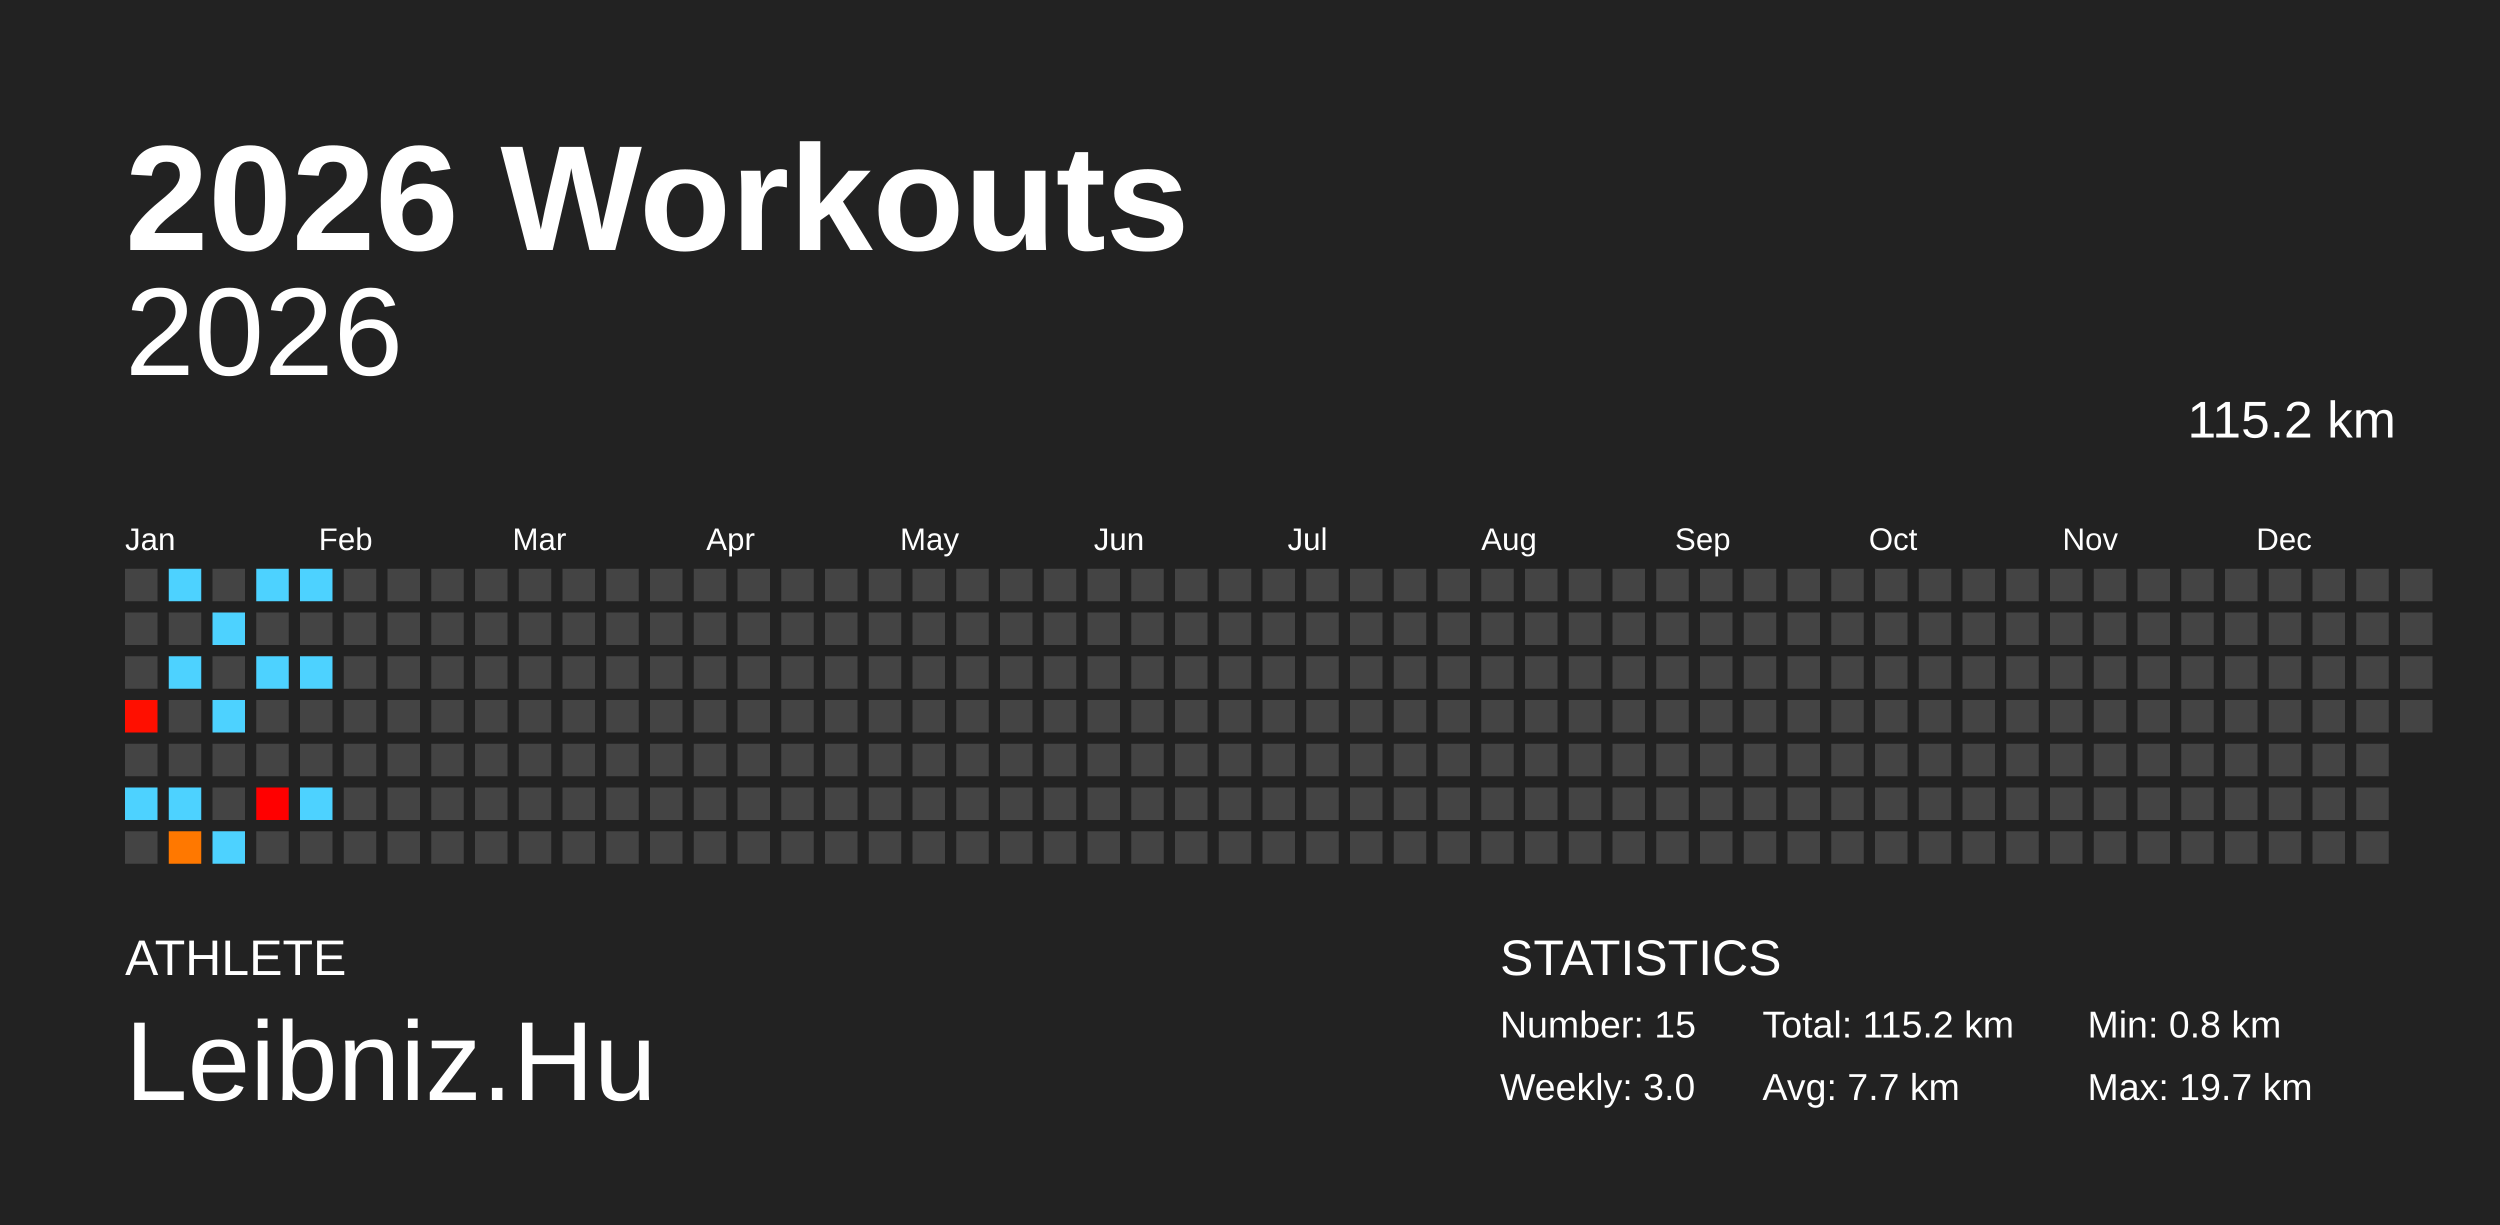
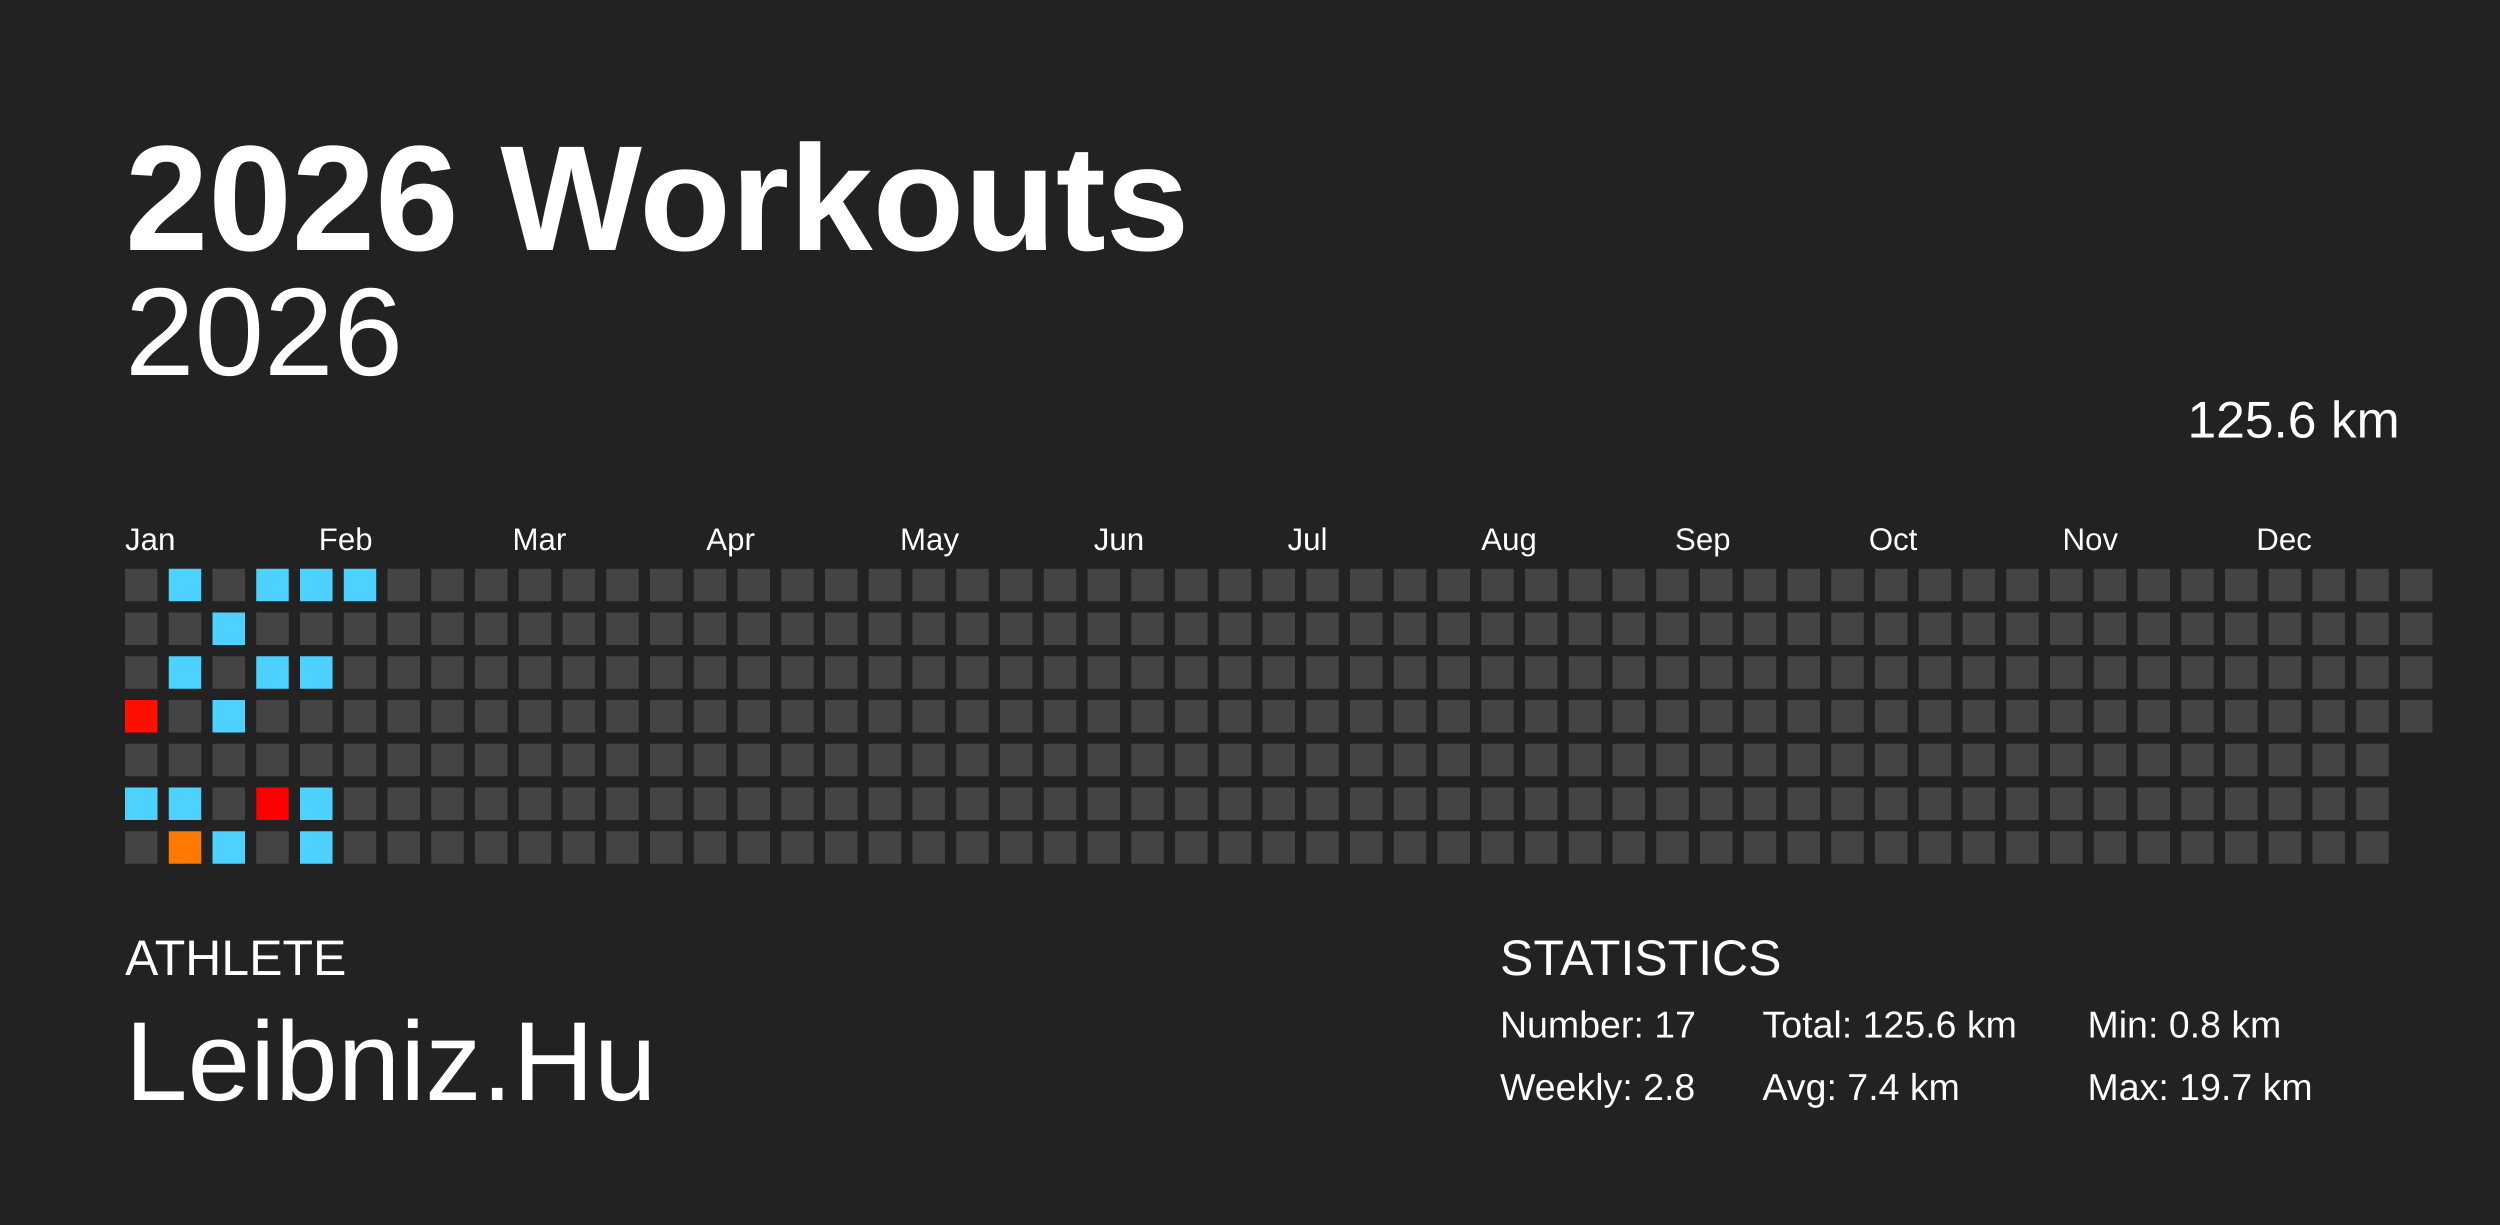
<svg xmlns="http://www.w3.org/2000/svg" baseProfile="full" height="98mm" version="1.1" viewBox="0,0,200,98" width="200mm">
  <defs />
  <rect fill="#222222" height="98" width="200" x="0" y="0" />
  <text fill="#FFFFFF" style="font-size:12px; font-family:Arial; font-weight:bold;" x="10" y="20">2026 Workouts</text>
  <text fill="#FFFFFF" style="font-size:4px; font-family:Arial" x="10" y="78">ATHLETE</text>
  <text fill="#FFFFFF" style="font-size:9px; font-family:Arial" x="10" y="88">Leibniz.Hu</text>
  <text fill="#FFFFFF" style="font-size:4px; font-family:Arial" x="120" y="78">STATISTICS</text>
-   <text fill="#FFFFFF" style="font-size:3px; font-family:Arial" x="120" y="83">Number: 15</text>
-   <text fill="#FFFFFF" style="font-size:3px; font-family:Arial" x="120" y="88">Weekly: 3.0</text>
-   <text fill="#FFFFFF" style="font-size:3px; font-family:Arial" x="141" y="83">Total: 115.2 km</text>
-   <text fill="#FFFFFF" style="font-size:3px; font-family:Arial" x="141" y="88">Avg: 7.7 km</text>
+   <text fill="#FFFFFF" style="font-size:3px; font-family:Arial" x="120" y="83">Number: 17</text>
+   <text fill="#FFFFFF" style="font-size:3px; font-family:Arial" x="120" y="88">Weekly: 2.8</text>
+   <text fill="#FFFFFF" style="font-size:3px; font-family:Arial" x="141" y="83">Total: 125.6 km</text>
+   <text fill="#FFFFFF" style="font-size:3px; font-family:Arial" x="141" y="88">Avg: 7.4 km</text>
  <text fill="#FFFFFF" style="font-size:3px; font-family:Arial" x="167" y="83">Min: 0.8 km</text>
  <text fill="#FFFFFF" style="font-size:3px; font-family:Arial" x="167" y="88">Max: 19.7 km</text>
  <text alignment-baseline="hanging" fill="#FFFFFF" style="font-size:10.0px; font-family:Arial;" x="10" y="30">2026</text>
-   <text alignment-baseline="hanging" fill="#FFFFFF" style="font-size:4.125px; font-family:Arial;" x="175" y="35">115.2 km</text>
+   <text alignment-baseline="hanging" fill="#FFFFFF" style="font-size:4.125px; font-family:Arial;" x="175" y="35">125.6 km</text>
  <text fill="#FFFFFF" style="font-size:2.5px; font-family:Arial" x="10.0" y="44">Jan</text>
  <text fill="#FFFFFF" style="font-size:2.5px; font-family:Arial" x="25.5" y="44">Feb</text>
  <text fill="#FFFFFF" style="font-size:2.5px; font-family:Arial" x="41.0" y="44">Mar</text>
  <text fill="#FFFFFF" style="font-size:2.5px; font-family:Arial" x="56.5" y="44">Apr</text>
  <text fill="#FFFFFF" style="font-size:2.5px; font-family:Arial" x="72.0" y="44">May</text>
  <text fill="#FFFFFF" style="font-size:2.5px; font-family:Arial" x="87.5" y="44">Jun</text>
  <text fill="#FFFFFF" style="font-size:2.5px; font-family:Arial" x="103.0" y="44">Jul</text>
  <text fill="#FFFFFF" style="font-size:2.5px; font-family:Arial" x="118.5" y="44">Aug</text>
  <text fill="#FFFFFF" style="font-size:2.5px; font-family:Arial" x="134.0" y="44">Sep</text>
  <text fill="#FFFFFF" style="font-size:2.5px; font-family:Arial" x="149.5" y="44">Oct</text>
  <text fill="#FFFFFF" style="font-size:2.5px; font-family:Arial" x="165.0" y="44">Nov</text>
  <text fill="#FFFFFF" style="font-size:2.5px; font-family:Arial" x="180.5" y="44">Dec</text>
  <rect fill="#444444" height="2.6" width="2.6" x="10.0" y="45.5" />
  <rect fill="#444444" height="2.6" width="2.6" x="10.0" y="49.0" />
  <rect fill="#444444" height="2.6" width="2.6" x="10.0" y="52.5" />
  <rect fill="#ff0f00" height="2.6" width="2.6" x="10.0" y="56.0" />
  <rect fill="#444444" height="2.6" width="2.6" x="10.0" y="59.5" />
  <rect fill="#4dd2ff" height="2.6" width="2.6" x="10.0" y="63.0" />
  <rect fill="#444444" height="2.6" width="2.6" x="10.0" y="66.5" />
  <rect fill="#4dd2ff" height="2.6" width="2.6" x="13.5" y="45.5" />
  <rect fill="#444444" height="2.6" width="2.6" x="13.5" y="49.0" />
  <rect fill="#4dd2ff" height="2.6" width="2.6" x="13.5" y="52.5" />
  <rect fill="#444444" height="2.6" width="2.6" x="13.5" y="56.0" />
  <rect fill="#444444" height="2.6" width="2.6" x="13.5" y="59.5" />
  <rect fill="#4dd2ff" height="2.6" width="2.6" x="13.5" y="63.0" />
  <rect fill="#ff7800" height="2.6" width="2.6" x="13.5" y="66.5" />
  <rect fill="#444444" height="2.6" width="2.6" x="17.0" y="45.5" />
  <rect fill="#4dd2ff" height="2.6" width="2.6" x="17.0" y="49.0" />
  <rect fill="#444444" height="2.6" width="2.6" x="17.0" y="52.5" />
  <rect fill="#4dd2ff" height="2.6" width="2.6" x="17.0" y="56.0" />
  <rect fill="#444444" height="2.6" width="2.6" x="17.0" y="59.5" />
  <rect fill="#444444" height="2.6" width="2.6" x="17.0" y="63.0" />
  <rect fill="#4dd2ff" height="2.6" width="2.6" x="17.0" y="66.5" />
  <rect fill="#4dd2ff" height="2.6" width="2.6" x="20.5" y="45.5" />
  <rect fill="#444444" height="2.6" width="2.6" x="20.5" y="49.0" />
  <rect fill="#4dd2ff" height="2.6" width="2.6" x="20.5" y="52.5" />
  <rect fill="#444444" height="2.6" width="2.6" x="20.5" y="56.0" />
  <rect fill="#444444" height="2.6" width="2.6" x="20.5" y="59.5" />
  <rect fill="#ff0000" height="2.6" width="2.6" x="20.5" y="63.0" />
  <rect fill="#444444" height="2.6" width="2.6" x="20.5" y="66.5" />
  <rect fill="#4dd2ff" height="2.6" width="2.6" x="24.0" y="45.5" />
  <rect fill="#444444" height="2.6" width="2.6" x="24.0" y="49.0" />
  <rect fill="#4dd2ff" height="2.6" width="2.6" x="24.0" y="52.5" />
  <rect fill="#444444" height="2.6" width="2.6" x="24.0" y="56.0" />
  <rect fill="#444444" height="2.6" width="2.6" x="24.0" y="59.5" />
  <rect fill="#4dd2ff" height="2.6" width="2.6" x="24.0" y="63.0" />
-   <rect fill="#444444" height="2.6" width="2.6" x="24.0" y="66.5" />
-   <rect fill="#444444" height="2.6" width="2.6" x="27.5" y="45.5" />
+   <rect fill="#4dd2ff" height="2.6" width="2.6" x="24.0" y="66.5" />
+   <rect fill="#4dd2ff" height="2.6" width="2.6" x="27.5" y="45.5" />
  <rect fill="#444444" height="2.6" width="2.6" x="27.5" y="49.0" />
  <rect fill="#444444" height="2.6" width="2.6" x="27.5" y="52.5" />
  <rect fill="#444444" height="2.6" width="2.6" x="27.5" y="56.0" />
  <rect fill="#444444" height="2.6" width="2.6" x="27.5" y="59.5" />
  <rect fill="#444444" height="2.6" width="2.6" x="27.5" y="63.0" />
  <rect fill="#444444" height="2.6" width="2.6" x="27.5" y="66.5" />
  <rect fill="#444444" height="2.6" width="2.6" x="31.0" y="45.5" />
  <rect fill="#444444" height="2.6" width="2.6" x="31.0" y="49.0" />
  <rect fill="#444444" height="2.6" width="2.6" x="31.0" y="52.5" />
  <rect fill="#444444" height="2.6" width="2.6" x="31.0" y="56.0" />
  <rect fill="#444444" height="2.6" width="2.6" x="31.0" y="59.5" />
  <rect fill="#444444" height="2.6" width="2.6" x="31.0" y="63.0" />
  <rect fill="#444444" height="2.6" width="2.6" x="31.0" y="66.5" />
  <rect fill="#444444" height="2.6" width="2.6" x="34.5" y="45.5" />
  <rect fill="#444444" height="2.6" width="2.6" x="34.5" y="49.0" />
  <rect fill="#444444" height="2.6" width="2.6" x="34.5" y="52.5" />
  <rect fill="#444444" height="2.6" width="2.6" x="34.5" y="56.0" />
  <rect fill="#444444" height="2.6" width="2.6" x="34.5" y="59.5" />
  <rect fill="#444444" height="2.6" width="2.6" x="34.5" y="63.0" />
  <rect fill="#444444" height="2.6" width="2.6" x="34.5" y="66.5" />
  <rect fill="#444444" height="2.6" width="2.6" x="38.0" y="45.5" />
  <rect fill="#444444" height="2.6" width="2.6" x="38.0" y="49.0" />
  <rect fill="#444444" height="2.6" width="2.6" x="38.0" y="52.5" />
  <rect fill="#444444" height="2.6" width="2.6" x="38.0" y="56.0" />
  <rect fill="#444444" height="2.6" width="2.6" x="38.0" y="59.5" />
  <rect fill="#444444" height="2.6" width="2.6" x="38.0" y="63.0" />
  <rect fill="#444444" height="2.6" width="2.6" x="38.0" y="66.5" />
  <rect fill="#444444" height="2.6" width="2.6" x="41.5" y="45.5" />
  <rect fill="#444444" height="2.6" width="2.6" x="41.5" y="49.0" />
  <rect fill="#444444" height="2.6" width="2.6" x="41.5" y="52.5" />
  <rect fill="#444444" height="2.6" width="2.6" x="41.5" y="56.0" />
  <rect fill="#444444" height="2.6" width="2.6" x="41.5" y="59.5" />
  <rect fill="#444444" height="2.6" width="2.6" x="41.5" y="63.0" />
  <rect fill="#444444" height="2.6" width="2.6" x="41.5" y="66.5" />
  <rect fill="#444444" height="2.6" width="2.6" x="45.0" y="45.5" />
  <rect fill="#444444" height="2.6" width="2.6" x="45.0" y="49.0" />
  <rect fill="#444444" height="2.6" width="2.6" x="45.0" y="52.5" />
  <rect fill="#444444" height="2.6" width="2.6" x="45.0" y="56.0" />
  <rect fill="#444444" height="2.6" width="2.6" x="45.0" y="59.5" />
  <rect fill="#444444" height="2.6" width="2.6" x="45.0" y="63.0" />
  <rect fill="#444444" height="2.6" width="2.6" x="45.0" y="66.5" />
  <rect fill="#444444" height="2.6" width="2.6" x="48.5" y="45.5" />
  <rect fill="#444444" height="2.6" width="2.6" x="48.5" y="49.0" />
  <rect fill="#444444" height="2.6" width="2.6" x="48.5" y="52.5" />
  <rect fill="#444444" height="2.6" width="2.6" x="48.5" y="56.0" />
  <rect fill="#444444" height="2.6" width="2.6" x="48.5" y="59.5" />
  <rect fill="#444444" height="2.6" width="2.6" x="48.5" y="63.0" />
  <rect fill="#444444" height="2.6" width="2.6" x="48.5" y="66.5" />
  <rect fill="#444444" height="2.6" width="2.6" x="52.0" y="45.5" />
  <rect fill="#444444" height="2.6" width="2.6" x="52.0" y="49.0" />
  <rect fill="#444444" height="2.6" width="2.6" x="52.0" y="52.5" />
  <rect fill="#444444" height="2.6" width="2.6" x="52.0" y="56.0" />
  <rect fill="#444444" height="2.6" width="2.6" x="52.0" y="59.5" />
  <rect fill="#444444" height="2.6" width="2.6" x="52.0" y="63.0" />
  <rect fill="#444444" height="2.6" width="2.6" x="52.0" y="66.5" />
  <rect fill="#444444" height="2.6" width="2.6" x="55.5" y="45.5" />
  <rect fill="#444444" height="2.6" width="2.6" x="55.5" y="49.0" />
  <rect fill="#444444" height="2.6" width="2.6" x="55.5" y="52.5" />
  <rect fill="#444444" height="2.6" width="2.6" x="55.5" y="56.0" />
  <rect fill="#444444" height="2.6" width="2.6" x="55.5" y="59.5" />
  <rect fill="#444444" height="2.6" width="2.6" x="55.5" y="63.0" />
  <rect fill="#444444" height="2.6" width="2.6" x="55.5" y="66.5" />
  <rect fill="#444444" height="2.6" width="2.6" x="59.0" y="45.5" />
  <rect fill="#444444" height="2.6" width="2.6" x="59.0" y="49.0" />
  <rect fill="#444444" height="2.6" width="2.6" x="59.0" y="52.5" />
  <rect fill="#444444" height="2.6" width="2.6" x="59.0" y="56.0" />
  <rect fill="#444444" height="2.6" width="2.6" x="59.0" y="59.5" />
  <rect fill="#444444" height="2.6" width="2.6" x="59.0" y="63.0" />
  <rect fill="#444444" height="2.6" width="2.6" x="59.0" y="66.5" />
  <rect fill="#444444" height="2.6" width="2.6" x="62.5" y="45.5" />
  <rect fill="#444444" height="2.6" width="2.6" x="62.5" y="49.0" />
  <rect fill="#444444" height="2.6" width="2.6" x="62.5" y="52.5" />
  <rect fill="#444444" height="2.6" width="2.6" x="62.5" y="56.0" />
  <rect fill="#444444" height="2.6" width="2.6" x="62.5" y="59.5" />
  <rect fill="#444444" height="2.6" width="2.6" x="62.5" y="63.0" />
  <rect fill="#444444" height="2.6" width="2.6" x="62.5" y="66.5" />
  <rect fill="#444444" height="2.6" width="2.6" x="66.0" y="45.5" />
  <rect fill="#444444" height="2.6" width="2.6" x="66.0" y="49.0" />
  <rect fill="#444444" height="2.6" width="2.6" x="66.0" y="52.5" />
  <rect fill="#444444" height="2.6" width="2.6" x="66.0" y="56.0" />
  <rect fill="#444444" height="2.6" width="2.6" x="66.0" y="59.5" />
  <rect fill="#444444" height="2.6" width="2.6" x="66.0" y="63.0" />
  <rect fill="#444444" height="2.6" width="2.6" x="66.0" y="66.5" />
  <rect fill="#444444" height="2.6" width="2.6" x="69.5" y="45.5" />
  <rect fill="#444444" height="2.6" width="2.6" x="69.5" y="49.0" />
  <rect fill="#444444" height="2.6" width="2.6" x="69.5" y="52.5" />
  <rect fill="#444444" height="2.6" width="2.6" x="69.5" y="56.0" />
  <rect fill="#444444" height="2.6" width="2.6" x="69.5" y="59.5" />
  <rect fill="#444444" height="2.6" width="2.6" x="69.5" y="63.0" />
  <rect fill="#444444" height="2.6" width="2.6" x="69.5" y="66.5" />
  <rect fill="#444444" height="2.6" width="2.6" x="73.0" y="45.5" />
  <rect fill="#444444" height="2.6" width="2.6" x="73.0" y="49.0" />
  <rect fill="#444444" height="2.6" width="2.6" x="73.0" y="52.5" />
  <rect fill="#444444" height="2.6" width="2.6" x="73.0" y="56.0" />
  <rect fill="#444444" height="2.6" width="2.6" x="73.0" y="59.5" />
  <rect fill="#444444" height="2.6" width="2.6" x="73.0" y="63.0" />
  <rect fill="#444444" height="2.6" width="2.6" x="73.0" y="66.5" />
  <rect fill="#444444" height="2.6" width="2.6" x="76.5" y="45.5" />
  <rect fill="#444444" height="2.6" width="2.6" x="76.5" y="49.0" />
  <rect fill="#444444" height="2.6" width="2.6" x="76.5" y="52.5" />
  <rect fill="#444444" height="2.6" width="2.6" x="76.5" y="56.0" />
  <rect fill="#444444" height="2.6" width="2.6" x="76.5" y="59.5" />
  <rect fill="#444444" height="2.6" width="2.6" x="76.5" y="63.0" />
  <rect fill="#444444" height="2.6" width="2.6" x="76.5" y="66.5" />
  <rect fill="#444444" height="2.6" width="2.6" x="80.0" y="45.5" />
  <rect fill="#444444" height="2.6" width="2.6" x="80.0" y="49.0" />
  <rect fill="#444444" height="2.6" width="2.6" x="80.0" y="52.5" />
  <rect fill="#444444" height="2.6" width="2.6" x="80.0" y="56.0" />
  <rect fill="#444444" height="2.6" width="2.6" x="80.0" y="59.5" />
  <rect fill="#444444" height="2.6" width="2.6" x="80.0" y="63.0" />
  <rect fill="#444444" height="2.6" width="2.6" x="80.0" y="66.5" />
  <rect fill="#444444" height="2.6" width="2.6" x="83.5" y="45.5" />
  <rect fill="#444444" height="2.6" width="2.6" x="83.5" y="49.0" />
  <rect fill="#444444" height="2.6" width="2.6" x="83.5" y="52.5" />
  <rect fill="#444444" height="2.6" width="2.6" x="83.5" y="56.0" />
  <rect fill="#444444" height="2.6" width="2.6" x="83.5" y="59.5" />
  <rect fill="#444444" height="2.6" width="2.6" x="83.5" y="63.0" />
  <rect fill="#444444" height="2.6" width="2.6" x="83.5" y="66.5" />
  <rect fill="#444444" height="2.6" width="2.6" x="87.0" y="45.5" />
  <rect fill="#444444" height="2.6" width="2.6" x="87.0" y="49.0" />
  <rect fill="#444444" height="2.6" width="2.6" x="87.0" y="52.5" />
  <rect fill="#444444" height="2.6" width="2.6" x="87.0" y="56.0" />
  <rect fill="#444444" height="2.6" width="2.6" x="87.0" y="59.5" />
  <rect fill="#444444" height="2.6" width="2.6" x="87.0" y="63.0" />
  <rect fill="#444444" height="2.6" width="2.6" x="87.0" y="66.5" />
  <rect fill="#444444" height="2.6" width="2.6" x="90.5" y="45.5" />
  <rect fill="#444444" height="2.6" width="2.6" x="90.5" y="49.0" />
  <rect fill="#444444" height="2.6" width="2.6" x="90.5" y="52.5" />
  <rect fill="#444444" height="2.6" width="2.6" x="90.5" y="56.0" />
  <rect fill="#444444" height="2.6" width="2.6" x="90.5" y="59.5" />
  <rect fill="#444444" height="2.6" width="2.6" x="90.5" y="63.0" />
  <rect fill="#444444" height="2.6" width="2.6" x="90.5" y="66.5" />
  <rect fill="#444444" height="2.6" width="2.6" x="94.0" y="45.5" />
  <rect fill="#444444" height="2.6" width="2.6" x="94.0" y="49.0" />
  <rect fill="#444444" height="2.6" width="2.6" x="94.0" y="52.5" />
  <rect fill="#444444" height="2.6" width="2.6" x="94.0" y="56.0" />
  <rect fill="#444444" height="2.6" width="2.6" x="94.0" y="59.5" />
  <rect fill="#444444" height="2.6" width="2.6" x="94.0" y="63.0" />
  <rect fill="#444444" height="2.6" width="2.6" x="94.0" y="66.5" />
  <rect fill="#444444" height="2.6" width="2.6" x="97.5" y="45.5" />
  <rect fill="#444444" height="2.6" width="2.6" x="97.5" y="49.0" />
  <rect fill="#444444" height="2.6" width="2.6" x="97.5" y="52.5" />
  <rect fill="#444444" height="2.6" width="2.6" x="97.5" y="56.0" />
  <rect fill="#444444" height="2.6" width="2.6" x="97.5" y="59.5" />
  <rect fill="#444444" height="2.6" width="2.6" x="97.5" y="63.0" />
  <rect fill="#444444" height="2.6" width="2.6" x="97.5" y="66.5" />
  <rect fill="#444444" height="2.6" width="2.6" x="101.0" y="45.5" />
  <rect fill="#444444" height="2.6" width="2.6" x="101.0" y="49.0" />
  <rect fill="#444444" height="2.6" width="2.6" x="101.0" y="52.5" />
  <rect fill="#444444" height="2.6" width="2.6" x="101.0" y="56.0" />
  <rect fill="#444444" height="2.6" width="2.6" x="101.0" y="59.5" />
  <rect fill="#444444" height="2.6" width="2.6" x="101.0" y="63.0" />
  <rect fill="#444444" height="2.6" width="2.6" x="101.0" y="66.5" />
  <rect fill="#444444" height="2.6" width="2.6" x="104.5" y="45.5" />
  <rect fill="#444444" height="2.6" width="2.6" x="104.5" y="49.0" />
  <rect fill="#444444" height="2.6" width="2.6" x="104.5" y="52.5" />
  <rect fill="#444444" height="2.6" width="2.6" x="104.5" y="56.0" />
  <rect fill="#444444" height="2.6" width="2.6" x="104.5" y="59.5" />
  <rect fill="#444444" height="2.6" width="2.6" x="104.5" y="63.0" />
  <rect fill="#444444" height="2.6" width="2.6" x="104.5" y="66.5" />
  <rect fill="#444444" height="2.6" width="2.6" x="108.0" y="45.5" />
  <rect fill="#444444" height="2.6" width="2.6" x="108.0" y="49.0" />
  <rect fill="#444444" height="2.6" width="2.6" x="108.0" y="52.5" />
  <rect fill="#444444" height="2.6" width="2.6" x="108.0" y="56.0" />
  <rect fill="#444444" height="2.6" width="2.6" x="108.0" y="59.5" />
  <rect fill="#444444" height="2.6" width="2.6" x="108.0" y="63.0" />
  <rect fill="#444444" height="2.6" width="2.6" x="108.0" y="66.5" />
  <rect fill="#444444" height="2.6" width="2.6" x="111.5" y="45.5" />
  <rect fill="#444444" height="2.6" width="2.6" x="111.5" y="49.0" />
  <rect fill="#444444" height="2.6" width="2.6" x="111.5" y="52.5" />
  <rect fill="#444444" height="2.6" width="2.6" x="111.5" y="56.0" />
  <rect fill="#444444" height="2.6" width="2.6" x="111.5" y="59.5" />
  <rect fill="#444444" height="2.6" width="2.6" x="111.5" y="63.0" />
  <rect fill="#444444" height="2.6" width="2.6" x="111.5" y="66.5" />
  <rect fill="#444444" height="2.6" width="2.6" x="115.0" y="45.5" />
  <rect fill="#444444" height="2.6" width="2.6" x="115.0" y="49.0" />
  <rect fill="#444444" height="2.6" width="2.6" x="115.0" y="52.5" />
  <rect fill="#444444" height="2.6" width="2.6" x="115.0" y="56.0" />
  <rect fill="#444444" height="2.6" width="2.6" x="115.0" y="59.5" />
  <rect fill="#444444" height="2.6" width="2.6" x="115.0" y="63.0" />
  <rect fill="#444444" height="2.6" width="2.6" x="115.0" y="66.5" />
  <rect fill="#444444" height="2.6" width="2.6" x="118.5" y="45.5" />
  <rect fill="#444444" height="2.6" width="2.6" x="118.5" y="49.0" />
  <rect fill="#444444" height="2.6" width="2.6" x="118.5" y="52.5" />
  <rect fill="#444444" height="2.6" width="2.6" x="118.5" y="56.0" />
  <rect fill="#444444" height="2.6" width="2.6" x="118.5" y="59.5" />
  <rect fill="#444444" height="2.6" width="2.6" x="118.5" y="63.0" />
  <rect fill="#444444" height="2.6" width="2.6" x="118.5" y="66.5" />
  <rect fill="#444444" height="2.6" width="2.6" x="122.0" y="45.5" />
  <rect fill="#444444" height="2.6" width="2.6" x="122.0" y="49.0" />
  <rect fill="#444444" height="2.6" width="2.6" x="122.0" y="52.5" />
  <rect fill="#444444" height="2.6" width="2.6" x="122.0" y="56.0" />
  <rect fill="#444444" height="2.6" width="2.6" x="122.0" y="59.5" />
  <rect fill="#444444" height="2.6" width="2.6" x="122.0" y="63.0" />
  <rect fill="#444444" height="2.6" width="2.6" x="122.0" y="66.5" />
  <rect fill="#444444" height="2.6" width="2.6" x="125.5" y="45.5" />
  <rect fill="#444444" height="2.6" width="2.6" x="125.5" y="49.0" />
  <rect fill="#444444" height="2.6" width="2.6" x="125.5" y="52.5" />
  <rect fill="#444444" height="2.6" width="2.6" x="125.5" y="56.0" />
  <rect fill="#444444" height="2.6" width="2.6" x="125.5" y="59.5" />
  <rect fill="#444444" height="2.6" width="2.6" x="125.5" y="63.0" />
  <rect fill="#444444" height="2.6" width="2.6" x="125.5" y="66.5" />
  <rect fill="#444444" height="2.6" width="2.6" x="129.0" y="45.5" />
  <rect fill="#444444" height="2.6" width="2.6" x="129.0" y="49.0" />
  <rect fill="#444444" height="2.6" width="2.6" x="129.0" y="52.5" />
  <rect fill="#444444" height="2.6" width="2.6" x="129.0" y="56.0" />
  <rect fill="#444444" height="2.6" width="2.6" x="129.0" y="59.5" />
  <rect fill="#444444" height="2.6" width="2.6" x="129.0" y="63.0" />
  <rect fill="#444444" height="2.6" width="2.6" x="129.0" y="66.5" />
  <rect fill="#444444" height="2.6" width="2.6" x="132.5" y="45.5" />
  <rect fill="#444444" height="2.6" width="2.6" x="132.5" y="49.0" />
  <rect fill="#444444" height="2.6" width="2.6" x="132.5" y="52.5" />
  <rect fill="#444444" height="2.6" width="2.6" x="132.5" y="56.0" />
  <rect fill="#444444" height="2.6" width="2.6" x="132.5" y="59.5" />
  <rect fill="#444444" height="2.6" width="2.6" x="132.5" y="63.0" />
  <rect fill="#444444" height="2.6" width="2.6" x="132.5" y="66.5" />
  <rect fill="#444444" height="2.6" width="2.6" x="136.0" y="45.5" />
  <rect fill="#444444" height="2.6" width="2.6" x="136.0" y="49.0" />
  <rect fill="#444444" height="2.6" width="2.6" x="136.0" y="52.5" />
  <rect fill="#444444" height="2.6" width="2.6" x="136.0" y="56.0" />
  <rect fill="#444444" height="2.6" width="2.6" x="136.0" y="59.5" />
  <rect fill="#444444" height="2.6" width="2.6" x="136.0" y="63.0" />
  <rect fill="#444444" height="2.6" width="2.6" x="136.0" y="66.5" />
  <rect fill="#444444" height="2.6" width="2.6" x="139.5" y="45.5" />
  <rect fill="#444444" height="2.6" width="2.6" x="139.5" y="49.0" />
  <rect fill="#444444" height="2.6" width="2.6" x="139.5" y="52.5" />
  <rect fill="#444444" height="2.6" width="2.6" x="139.5" y="56.0" />
  <rect fill="#444444" height="2.6" width="2.6" x="139.5" y="59.5" />
  <rect fill="#444444" height="2.6" width="2.6" x="139.5" y="63.0" />
  <rect fill="#444444" height="2.6" width="2.6" x="139.5" y="66.5" />
  <rect fill="#444444" height="2.6" width="2.6" x="143.0" y="45.5" />
  <rect fill="#444444" height="2.6" width="2.6" x="143.0" y="49.0" />
  <rect fill="#444444" height="2.6" width="2.6" x="143.0" y="52.5" />
  <rect fill="#444444" height="2.6" width="2.6" x="143.0" y="56.0" />
  <rect fill="#444444" height="2.6" width="2.6" x="143.0" y="59.5" />
  <rect fill="#444444" height="2.6" width="2.6" x="143.0" y="63.0" />
  <rect fill="#444444" height="2.6" width="2.6" x="143.0" y="66.5" />
  <rect fill="#444444" height="2.6" width="2.6" x="146.5" y="45.5" />
  <rect fill="#444444" height="2.6" width="2.6" x="146.5" y="49.0" />
  <rect fill="#444444" height="2.6" width="2.6" x="146.5" y="52.5" />
  <rect fill="#444444" height="2.6" width="2.6" x="146.5" y="56.0" />
  <rect fill="#444444" height="2.6" width="2.6" x="146.5" y="59.5" />
  <rect fill="#444444" height="2.6" width="2.6" x="146.5" y="63.0" />
  <rect fill="#444444" height="2.6" width="2.6" x="146.5" y="66.5" />
  <rect fill="#444444" height="2.6" width="2.6" x="150.0" y="45.5" />
  <rect fill="#444444" height="2.6" width="2.6" x="150.0" y="49.0" />
  <rect fill="#444444" height="2.6" width="2.6" x="150.0" y="52.5" />
  <rect fill="#444444" height="2.6" width="2.6" x="150.0" y="56.0" />
  <rect fill="#444444" height="2.6" width="2.6" x="150.0" y="59.5" />
  <rect fill="#444444" height="2.6" width="2.6" x="150.0" y="63.0" />
  <rect fill="#444444" height="2.6" width="2.6" x="150.0" y="66.5" />
  <rect fill="#444444" height="2.6" width="2.6" x="153.5" y="45.5" />
  <rect fill="#444444" height="2.6" width="2.6" x="153.5" y="49.0" />
  <rect fill="#444444" height="2.6" width="2.6" x="153.5" y="52.5" />
  <rect fill="#444444" height="2.6" width="2.6" x="153.5" y="56.0" />
  <rect fill="#444444" height="2.6" width="2.6" x="153.5" y="59.5" />
  <rect fill="#444444" height="2.6" width="2.6" x="153.5" y="63.0" />
  <rect fill="#444444" height="2.6" width="2.6" x="153.5" y="66.5" />
  <rect fill="#444444" height="2.6" width="2.6" x="157.0" y="45.5" />
  <rect fill="#444444" height="2.6" width="2.6" x="157.0" y="49.0" />
  <rect fill="#444444" height="2.6" width="2.6" x="157.0" y="52.5" />
  <rect fill="#444444" height="2.6" width="2.6" x="157.0" y="56.0" />
  <rect fill="#444444" height="2.6" width="2.6" x="157.0" y="59.5" />
  <rect fill="#444444" height="2.6" width="2.6" x="157.0" y="63.0" />
  <rect fill="#444444" height="2.6" width="2.6" x="157.0" y="66.5" />
  <rect fill="#444444" height="2.6" width="2.6" x="160.5" y="45.5" />
  <rect fill="#444444" height="2.6" width="2.6" x="160.5" y="49.0" />
  <rect fill="#444444" height="2.6" width="2.6" x="160.5" y="52.5" />
  <rect fill="#444444" height="2.6" width="2.6" x="160.5" y="56.0" />
  <rect fill="#444444" height="2.6" width="2.6" x="160.5" y="59.5" />
  <rect fill="#444444" height="2.6" width="2.6" x="160.5" y="63.0" />
  <rect fill="#444444" height="2.6" width="2.6" x="160.5" y="66.5" />
  <rect fill="#444444" height="2.6" width="2.6" x="164.0" y="45.5" />
  <rect fill="#444444" height="2.6" width="2.6" x="164.0" y="49.0" />
  <rect fill="#444444" height="2.6" width="2.6" x="164.0" y="52.5" />
  <rect fill="#444444" height="2.6" width="2.6" x="164.0" y="56.0" />
  <rect fill="#444444" height="2.6" width="2.6" x="164.0" y="59.5" />
  <rect fill="#444444" height="2.6" width="2.6" x="164.0" y="63.0" />
  <rect fill="#444444" height="2.6" width="2.6" x="164.0" y="66.5" />
  <rect fill="#444444" height="2.6" width="2.6" x="167.5" y="45.5" />
  <rect fill="#444444" height="2.6" width="2.6" x="167.5" y="49.0" />
  <rect fill="#444444" height="2.6" width="2.6" x="167.5" y="52.5" />
  <rect fill="#444444" height="2.6" width="2.6" x="167.5" y="56.0" />
  <rect fill="#444444" height="2.6" width="2.6" x="167.5" y="59.5" />
  <rect fill="#444444" height="2.6" width="2.6" x="167.5" y="63.0" />
  <rect fill="#444444" height="2.6" width="2.6" x="167.5" y="66.5" />
  <rect fill="#444444" height="2.6" width="2.6" x="171.0" y="45.5" />
  <rect fill="#444444" height="2.6" width="2.6" x="171.0" y="49.0" />
  <rect fill="#444444" height="2.6" width="2.6" x="171.0" y="52.5" />
  <rect fill="#444444" height="2.6" width="2.6" x="171.0" y="56.0" />
  <rect fill="#444444" height="2.6" width="2.6" x="171.0" y="59.5" />
  <rect fill="#444444" height="2.6" width="2.6" x="171.0" y="63.0" />
  <rect fill="#444444" height="2.6" width="2.6" x="171.0" y="66.5" />
  <rect fill="#444444" height="2.6" width="2.6" x="174.5" y="45.5" />
  <rect fill="#444444" height="2.6" width="2.6" x="174.5" y="49.0" />
  <rect fill="#444444" height="2.6" width="2.6" x="174.5" y="52.5" />
  <rect fill="#444444" height="2.6" width="2.6" x="174.5" y="56.0" />
  <rect fill="#444444" height="2.6" width="2.6" x="174.5" y="59.5" />
  <rect fill="#444444" height="2.6" width="2.6" x="174.5" y="63.0" />
  <rect fill="#444444" height="2.6" width="2.6" x="174.5" y="66.5" />
  <rect fill="#444444" height="2.6" width="2.6" x="178.0" y="45.5" />
  <rect fill="#444444" height="2.6" width="2.6" x="178.0" y="49.0" />
  <rect fill="#444444" height="2.6" width="2.6" x="178.0" y="52.5" />
  <rect fill="#444444" height="2.6" width="2.6" x="178.0" y="56.0" />
  <rect fill="#444444" height="2.6" width="2.6" x="178.0" y="59.5" />
  <rect fill="#444444" height="2.6" width="2.6" x="178.0" y="63.0" />
  <rect fill="#444444" height="2.6" width="2.6" x="178.0" y="66.5" />
  <rect fill="#444444" height="2.6" width="2.6" x="181.5" y="45.5" />
  <rect fill="#444444" height="2.6" width="2.6" x="181.5" y="49.0" />
  <rect fill="#444444" height="2.6" width="2.6" x="181.5" y="52.5" />
  <rect fill="#444444" height="2.6" width="2.6" x="181.5" y="56.0" />
  <rect fill="#444444" height="2.6" width="2.6" x="181.5" y="59.5" />
  <rect fill="#444444" height="2.6" width="2.6" x="181.5" y="63.0" />
  <rect fill="#444444" height="2.6" width="2.6" x="181.5" y="66.5" />
  <rect fill="#444444" height="2.6" width="2.6" x="185.0" y="45.5" />
  <rect fill="#444444" height="2.6" width="2.6" x="185.0" y="49.0" />
  <rect fill="#444444" height="2.6" width="2.6" x="185.0" y="52.5" />
  <rect fill="#444444" height="2.6" width="2.6" x="185.0" y="56.0" />
  <rect fill="#444444" height="2.6" width="2.6" x="185.0" y="59.5" />
  <rect fill="#444444" height="2.6" width="2.6" x="185.0" y="63.0" />
  <rect fill="#444444" height="2.6" width="2.6" x="185.0" y="66.5" />
  <rect fill="#444444" height="2.6" width="2.6" x="188.5" y="45.5" />
  <rect fill="#444444" height="2.6" width="2.6" x="188.5" y="49.0" />
  <rect fill="#444444" height="2.6" width="2.6" x="188.5" y="52.5" />
  <rect fill="#444444" height="2.6" width="2.6" x="188.5" y="56.0" />
  <rect fill="#444444" height="2.6" width="2.6" x="188.5" y="59.5" />
  <rect fill="#444444" height="2.6" width="2.6" x="188.5" y="63.0" />
  <rect fill="#444444" height="2.6" width="2.6" x="188.5" y="66.5" />
  <rect fill="#444444" height="2.6" width="2.6" x="192.0" y="45.5" />
  <rect fill="#444444" height="2.6" width="2.6" x="192.0" y="49.0" />
  <rect fill="#444444" height="2.6" width="2.6" x="192.0" y="52.5" />
  <rect fill="#444444" height="2.6" width="2.6" x="192.0" y="56.0" />
</svg>
